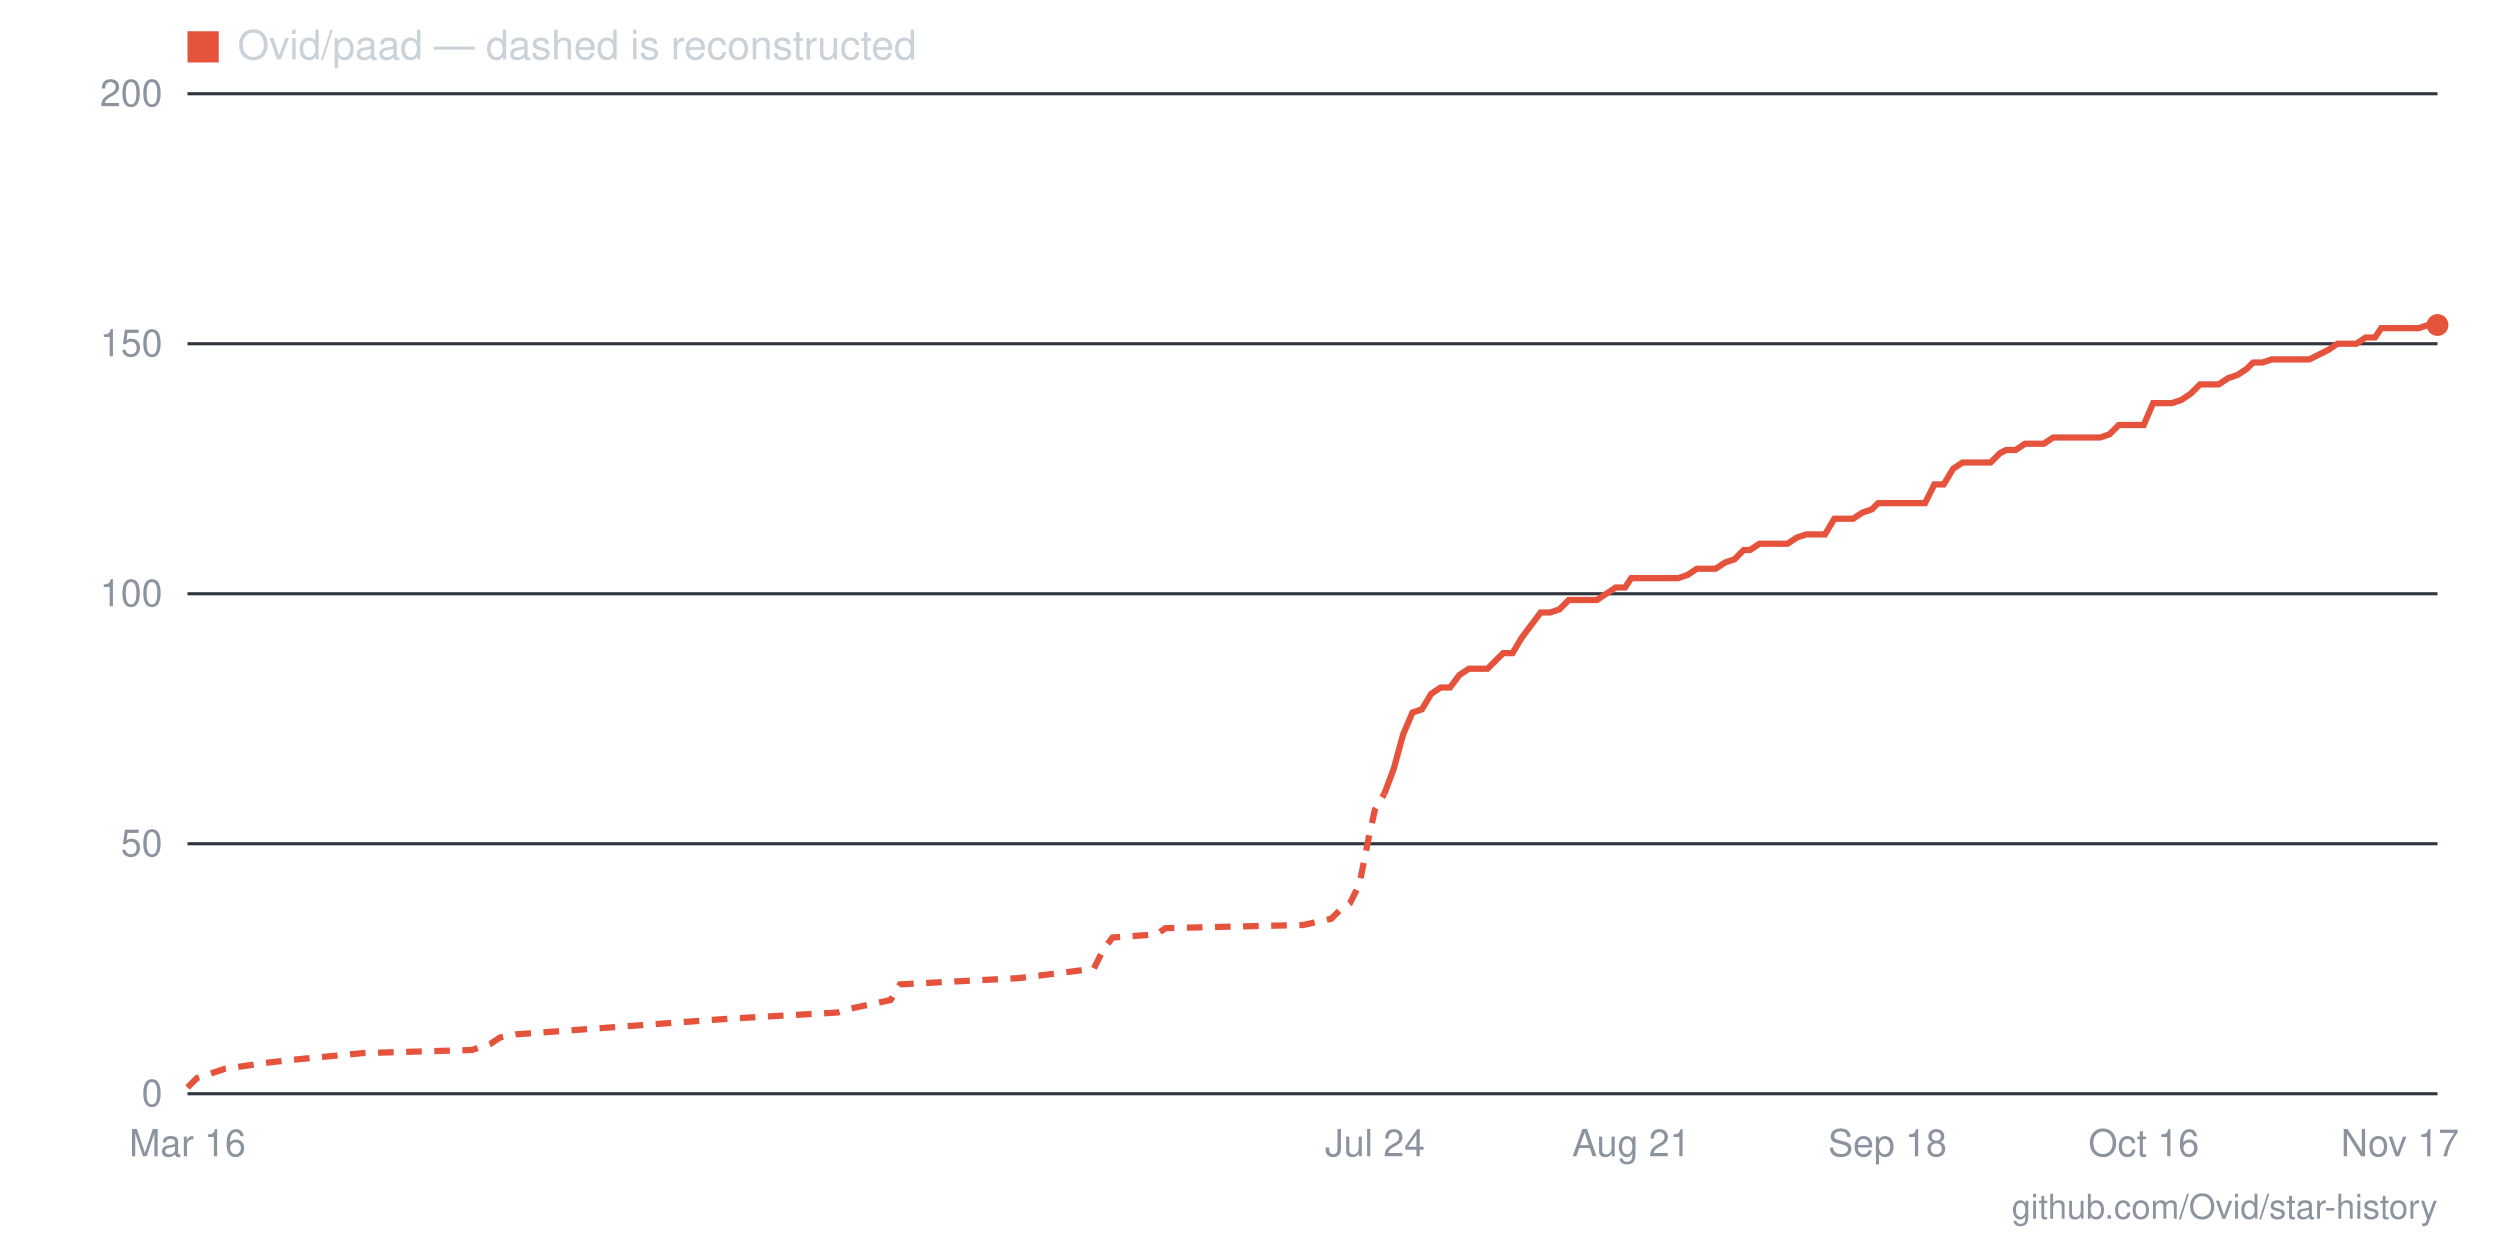
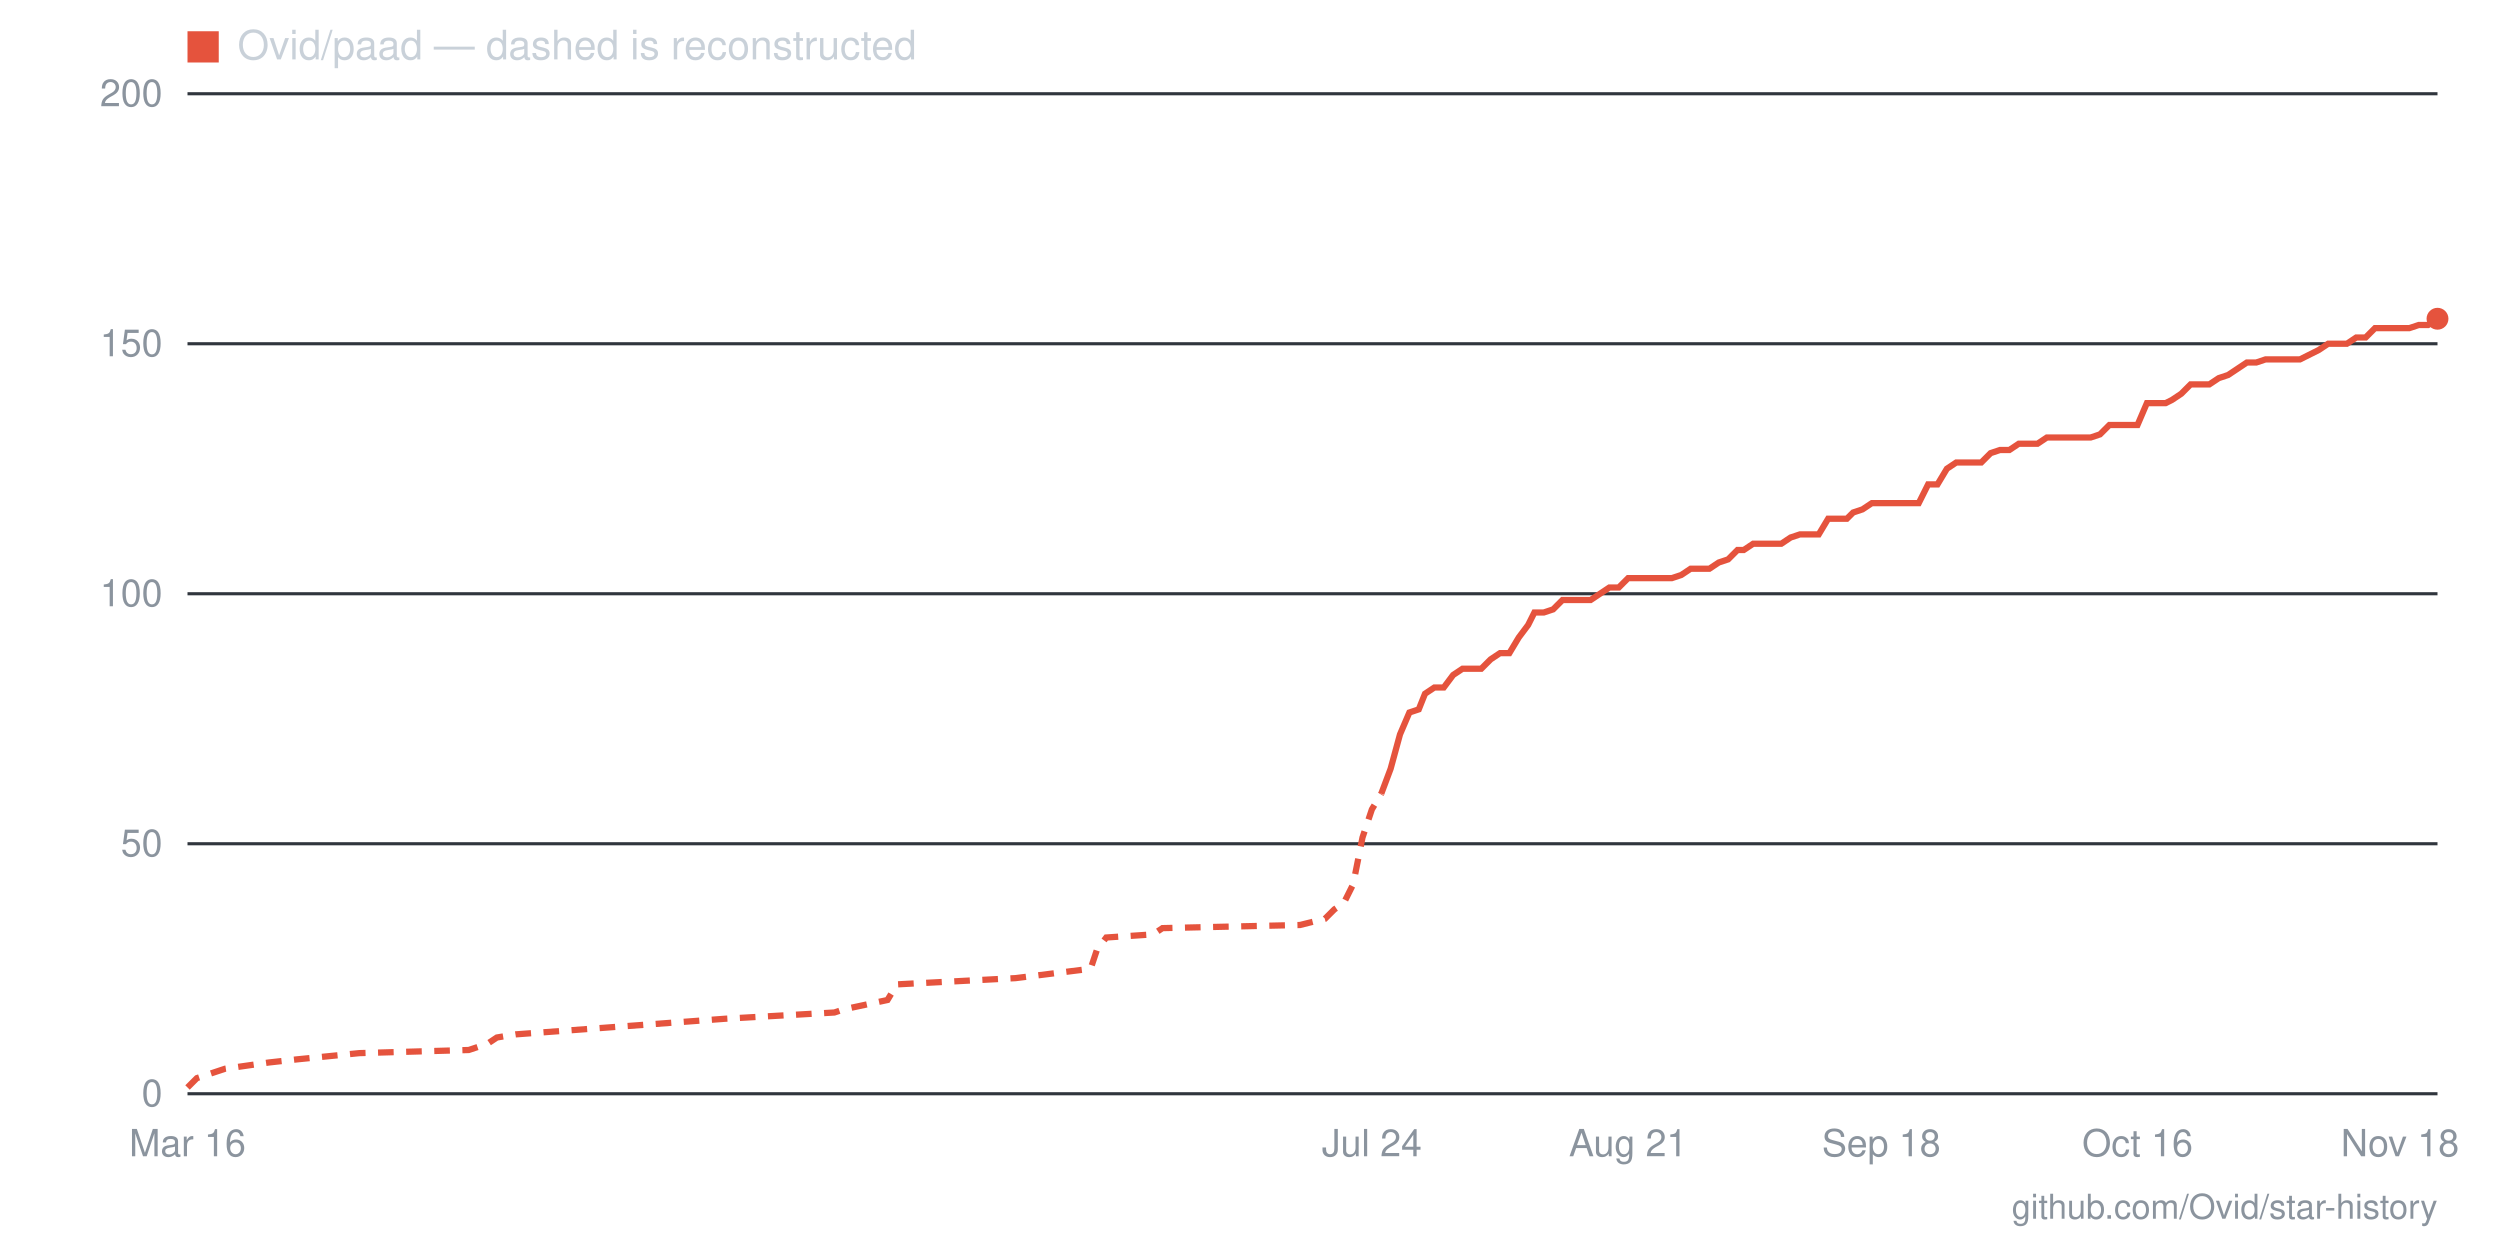
- <svg xmlns="http://www.w3.org/2000/svg" viewBox="0 0 800 400" width="800" height="400" role="img" aria-label="Star history for Ovid/paad: 154 stars as of 2026-11-17">
+ <svg xmlns="http://www.w3.org/2000/svg" viewBox="0 0 800 400" width="800" height="400" role="img" aria-label="Star history for Ovid/paad: 155 stars as of 2026-11-18">
  <line x1="60" y1="350" x2="780" y2="350" stroke="#30363d" stroke-width="1" />
  <text x="52" y="354" text-anchor="end" font-family="-apple-system,BlinkMacSystemFont,'Segoe UI',Helvetica,Arial,sans-serif" font-size="12" fill="#8b949e">0</text>
  <line x1="60" y1="270" x2="780" y2="270" stroke="#30363d" stroke-width="1" />
  <text x="52" y="274" text-anchor="end" font-family="-apple-system,BlinkMacSystemFont,'Segoe UI',Helvetica,Arial,sans-serif" font-size="12" fill="#8b949e">50</text>
  <line x1="60" y1="190" x2="780" y2="190" stroke="#30363d" stroke-width="1" />
  <text x="52" y="194" text-anchor="end" font-family="-apple-system,BlinkMacSystemFont,'Segoe UI',Helvetica,Arial,sans-serif" font-size="12" fill="#8b949e">100</text>
  <line x1="60" y1="110" x2="780" y2="110" stroke="#30363d" stroke-width="1" />
  <text x="52" y="114" text-anchor="end" font-family="-apple-system,BlinkMacSystemFont,'Segoe UI',Helvetica,Arial,sans-serif" font-size="12" fill="#8b949e">150</text>
  <line x1="60" y1="30" x2="780" y2="30" stroke="#30363d" stroke-width="1" />
  <text x="52" y="34" text-anchor="end" font-family="-apple-system,BlinkMacSystemFont,'Segoe UI',Helvetica,Arial,sans-serif" font-size="12" fill="#8b949e">200</text>
-   <text x="768" y="370" text-anchor="middle" font-family="-apple-system,BlinkMacSystemFont,'Segoe UI',Helvetica,Arial,sans-serif" font-size="12" fill="#8b949e">Nov 17</text>
-   <text x="686" y="370" text-anchor="middle" font-family="-apple-system,BlinkMacSystemFont,'Segoe UI',Helvetica,Arial,sans-serif" font-size="12" fill="#8b949e">Oct 16</text>
-   <text x="604" y="370" text-anchor="middle" font-family="-apple-system,BlinkMacSystemFont,'Segoe UI',Helvetica,Arial,sans-serif" font-size="12" fill="#8b949e">Sep 18</text>
-   <text x="522" y="370" text-anchor="middle" font-family="-apple-system,BlinkMacSystemFont,'Segoe UI',Helvetica,Arial,sans-serif" font-size="12" fill="#8b949e">Aug 21</text>
-   <text x="440" y="370" text-anchor="middle" font-family="-apple-system,BlinkMacSystemFont,'Segoe UI',Helvetica,Arial,sans-serif" font-size="12" fill="#8b949e">Jul 24</text>
+   <text x="768" y="370" text-anchor="middle" font-family="-apple-system,BlinkMacSystemFont,'Segoe UI',Helvetica,Arial,sans-serif" font-size="12" fill="#8b949e">Nov 18</text>
+   <text x="684" y="370" text-anchor="middle" font-family="-apple-system,BlinkMacSystemFont,'Segoe UI',Helvetica,Arial,sans-serif" font-size="12" fill="#8b949e">Oct 16</text>
+   <text x="602" y="370" text-anchor="middle" font-family="-apple-system,BlinkMacSystemFont,'Segoe UI',Helvetica,Arial,sans-serif" font-size="12" fill="#8b949e">Sep 18</text>
+   <text x="521" y="370" text-anchor="middle" font-family="-apple-system,BlinkMacSystemFont,'Segoe UI',Helvetica,Arial,sans-serif" font-size="12" fill="#8b949e">Aug 21</text>
+   <text x="439" y="370" text-anchor="middle" font-family="-apple-system,BlinkMacSystemFont,'Segoe UI',Helvetica,Arial,sans-serif" font-size="12" fill="#8b949e">Jul 24</text>
  <text x="60" y="370" text-anchor="middle" font-family="-apple-system,BlinkMacSystemFont,'Segoe UI',Helvetica,Arial,sans-serif" font-size="12" fill="#8b949e">Mar 16</text>
-   <polyline fill="none" stroke="#e5533d" stroke-width="2" stroke-dasharray="5 4" points="60,348 63,345 66,344 72,342 86,340 95,339 116,337 151,336 157,334 160,332 165,331 233,326 268,324 271,323 285,320 288,315 326,313 350,310 353,304 356,300 370,299 373,297 417,296 426,294 429,291 432,289 435,283 438,268 440,259 443,254" />
-   <polyline fill="none" stroke="#e5533d" stroke-width="2" points="443,254 446,246 449,235 452,228 455,227 458,222 461,220 464,220 467,216 470,214 473,214 476,214 479,211 481,209 484,209 487,204 490,200 493,196 496,196 499,195 502,192 505,192 508,192 511,192 514,190 517,188 520,188 522,185 525,185 528,185 531,185 534,185 537,185 540,184 543,182 546,182 549,182 552,180 555,179 558,176 560,176 563,174 566,174 569,174 572,174 575,172 578,171 581,171 584,171 587,166 590,166 593,166 596,164 599,163 601,161 604,161 607,161 610,161 613,161 616,161 619,155 622,155 625,150 628,148 631,148 634,148 637,148 640,145 642,144 645,144 648,142 651,142 654,142 657,140 660,140 663,140 666,140 669,140 672,140 675,139 678,136 680,136 683,136 686,136 689,129 692,129 695,129 698,128 701,126 704,123 707,123 710,123 713,121 716,120 719,118 721,116 724,116 727,115 730,115 733,115 736,115 739,115 745,112 748,110 751,110 754,110 757,108 760,108 762,105 765,105 768,105 771,105 774,105 777,104 780,104" />
-   <circle cx="780" cy="104" r="3.5" fill="#e5533d" />
+   <polyline fill="none" stroke="#e5533d" stroke-width="2" stroke-dasharray="5 4" points="60,348 63,345 66,344 72,342 86,340 95,339 115,337 150,336 156,334 159,332 165,331 232,326 267,324 270,323 284,320 287,315 325,313 349,310 351,304 354,300 369,299 372,297 416,296 424,294 427,291 430,289 433,283 436,268 439,259 442,254" />
+   <polyline fill="none" stroke="#e5533d" stroke-width="2" points="442,254 445,246 448,235 451,228 454,227 456,222 459,220 462,220 465,216 468,214 471,214 474,214 477,211 480,209 483,209 486,204 489,200 491,196 494,196 497,195 500,192 503,192 506,192 509,192 512,190 515,188 518,188 521,185 523,185 526,185 529,185 532,185 535,185 538,184 541,182 544,182 547,182 550,180 553,179 556,176 558,176 561,174 564,174 567,174 570,174 573,172 576,171 579,171 582,171 585,166 588,166 591,166 593,164 596,163 599,161 602,161 605,161 608,161 611,161 614,161 617,155 620,155 623,150 626,148 628,148 631,148 634,148 637,145 640,144 643,144 646,142 649,142 652,142 655,140 658,140 660,140 663,140 666,140 669,140 672,139 675,136 678,136 681,136 684,136 687,129 690,129 693,129 695,128 698,126 701,123 704,123 707,123 710,121 713,120 716,118 719,116 722,116 725,115 728,115 730,115 733,115 736,115 742,112 745,110 748,110 751,110 754,108 757,108 760,105 763,105 765,105 768,105 771,105 774,104 777,104 780,102" />
+   <circle cx="780" cy="102" r="3.5" fill="#e5533d" />
  <rect x="60" y="10" width="10" height="10" fill="#e5533d" />
  <text x="76" y="19" font-family="-apple-system,BlinkMacSystemFont,'Segoe UI',Helvetica,Arial,sans-serif" font-size="13" fill="#c9d1d9">Ovid/paad — dashed is reconstructed</text>
  <text x="780" y="390" text-anchor="end" font-family="-apple-system,BlinkMacSystemFont,'Segoe UI',Helvetica,Arial,sans-serif" font-size="11" fill="#8b949e">github.com/Ovid/star-history</text>
</svg>
